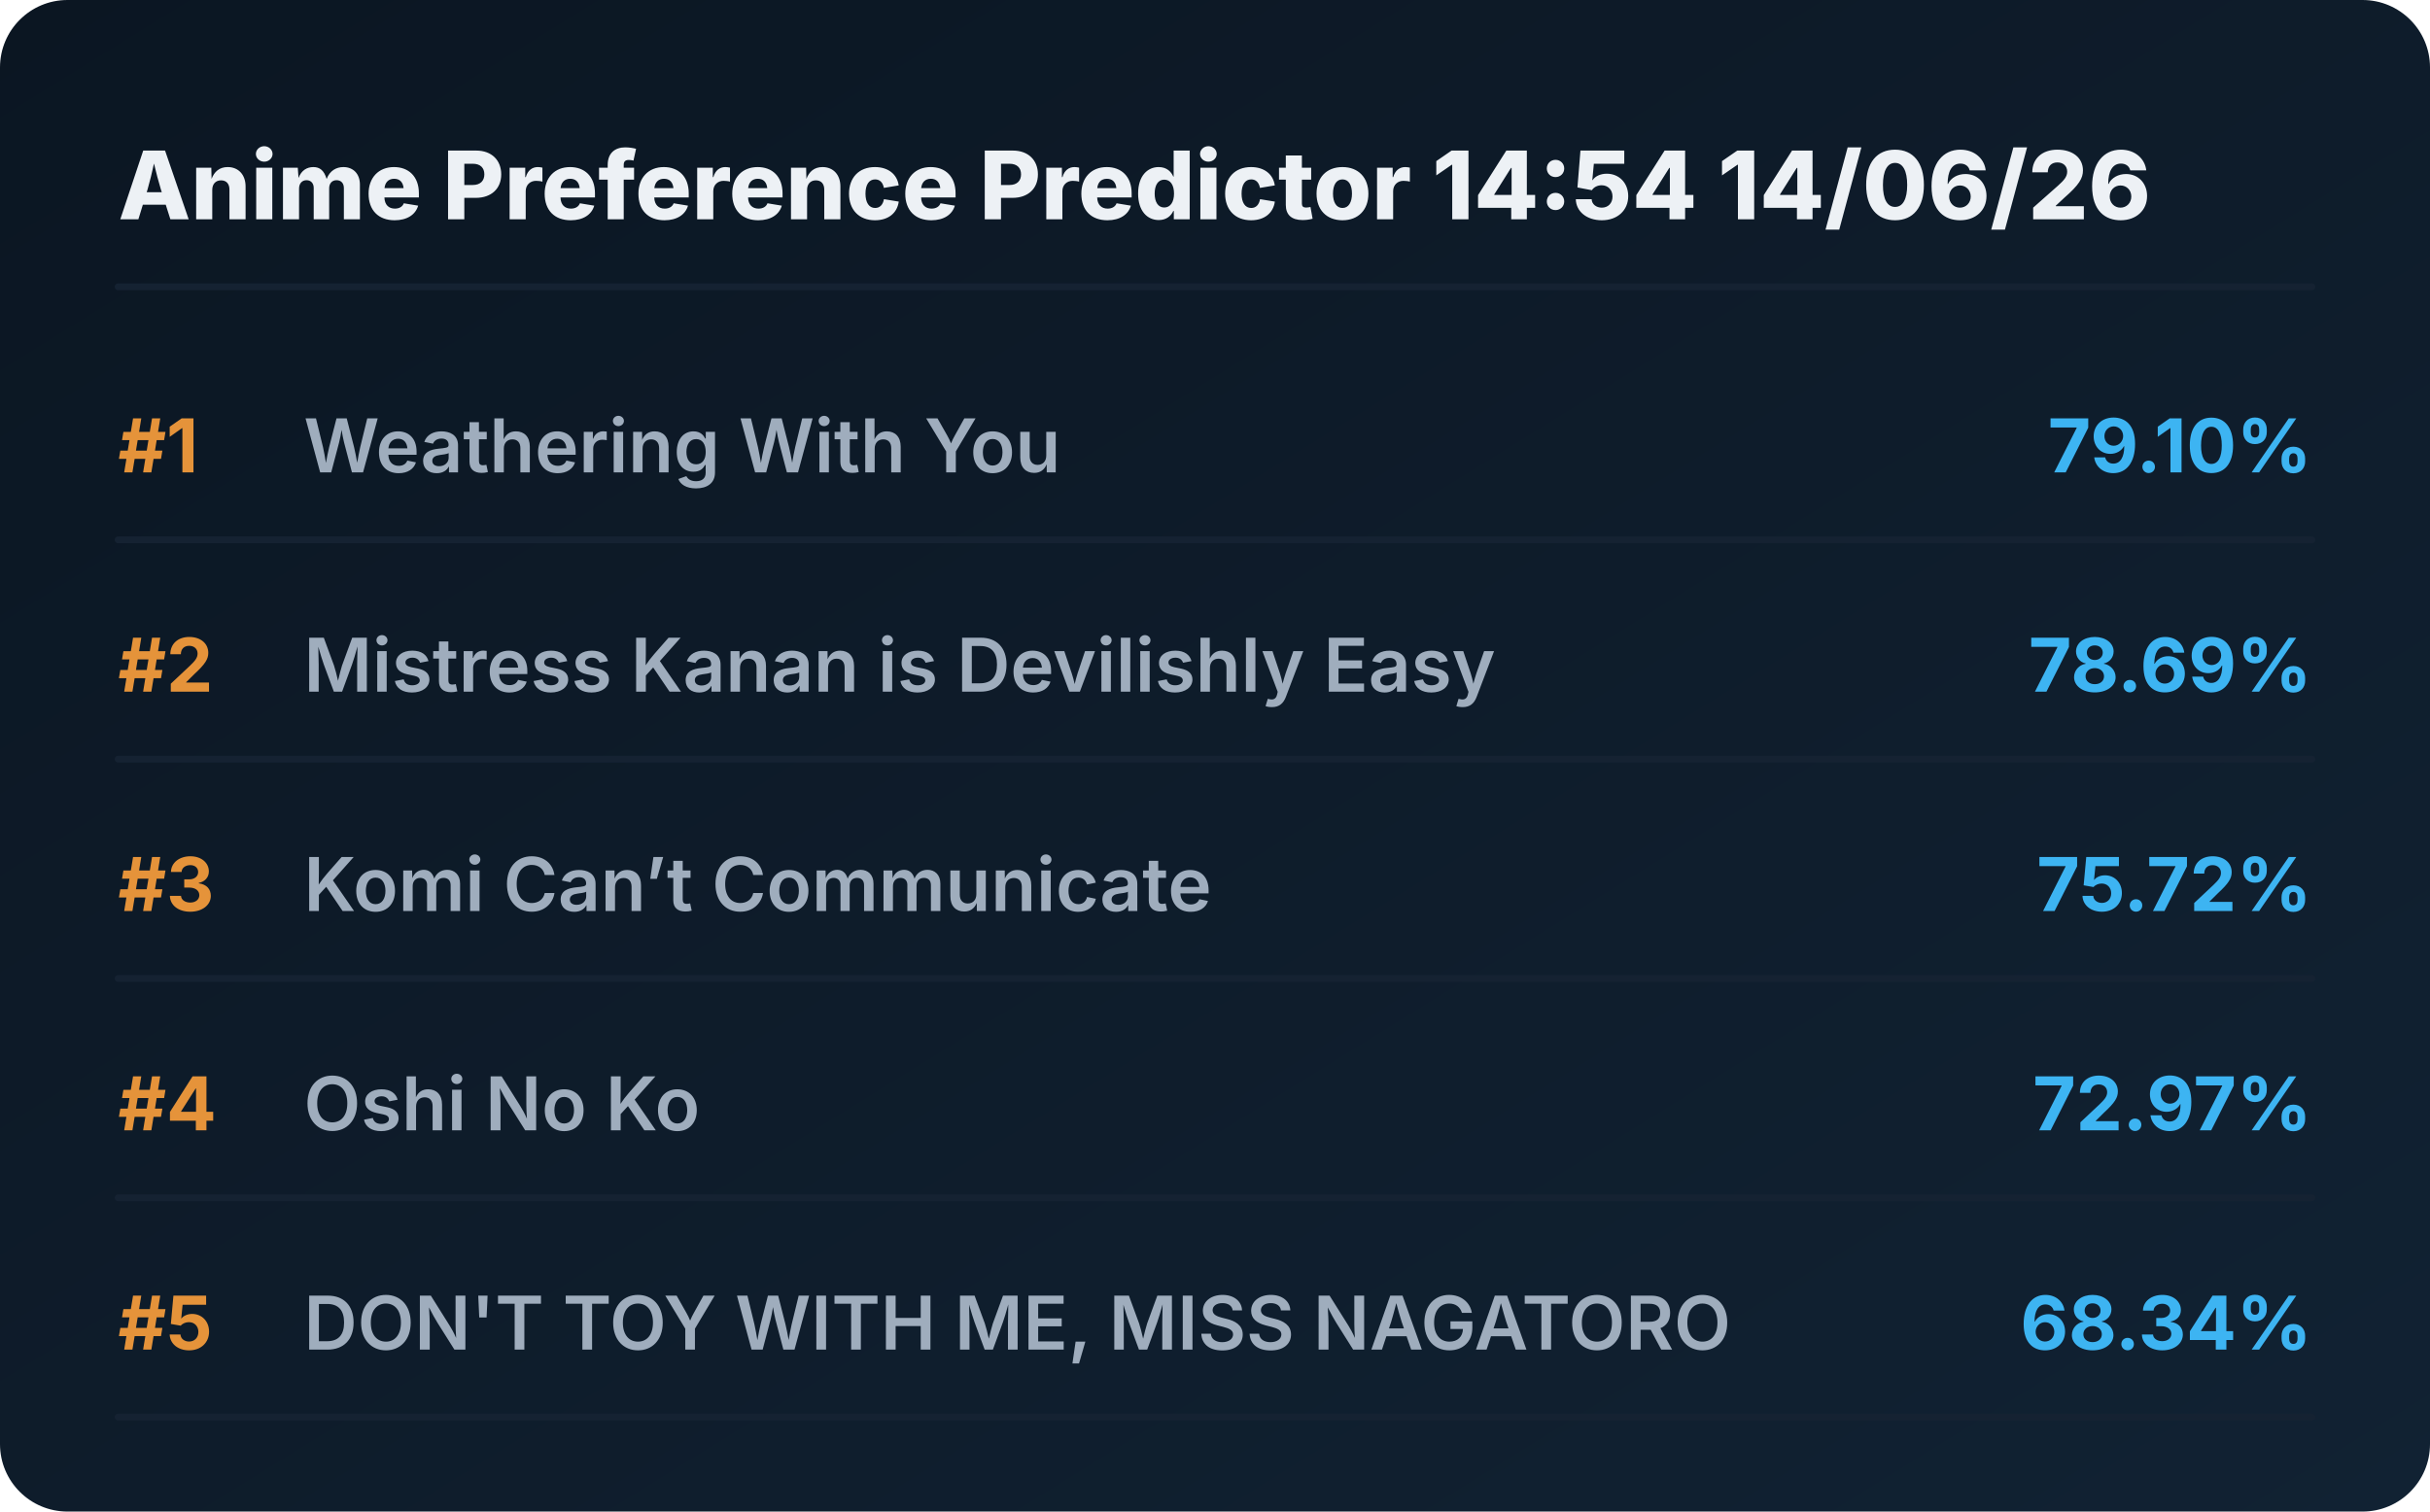
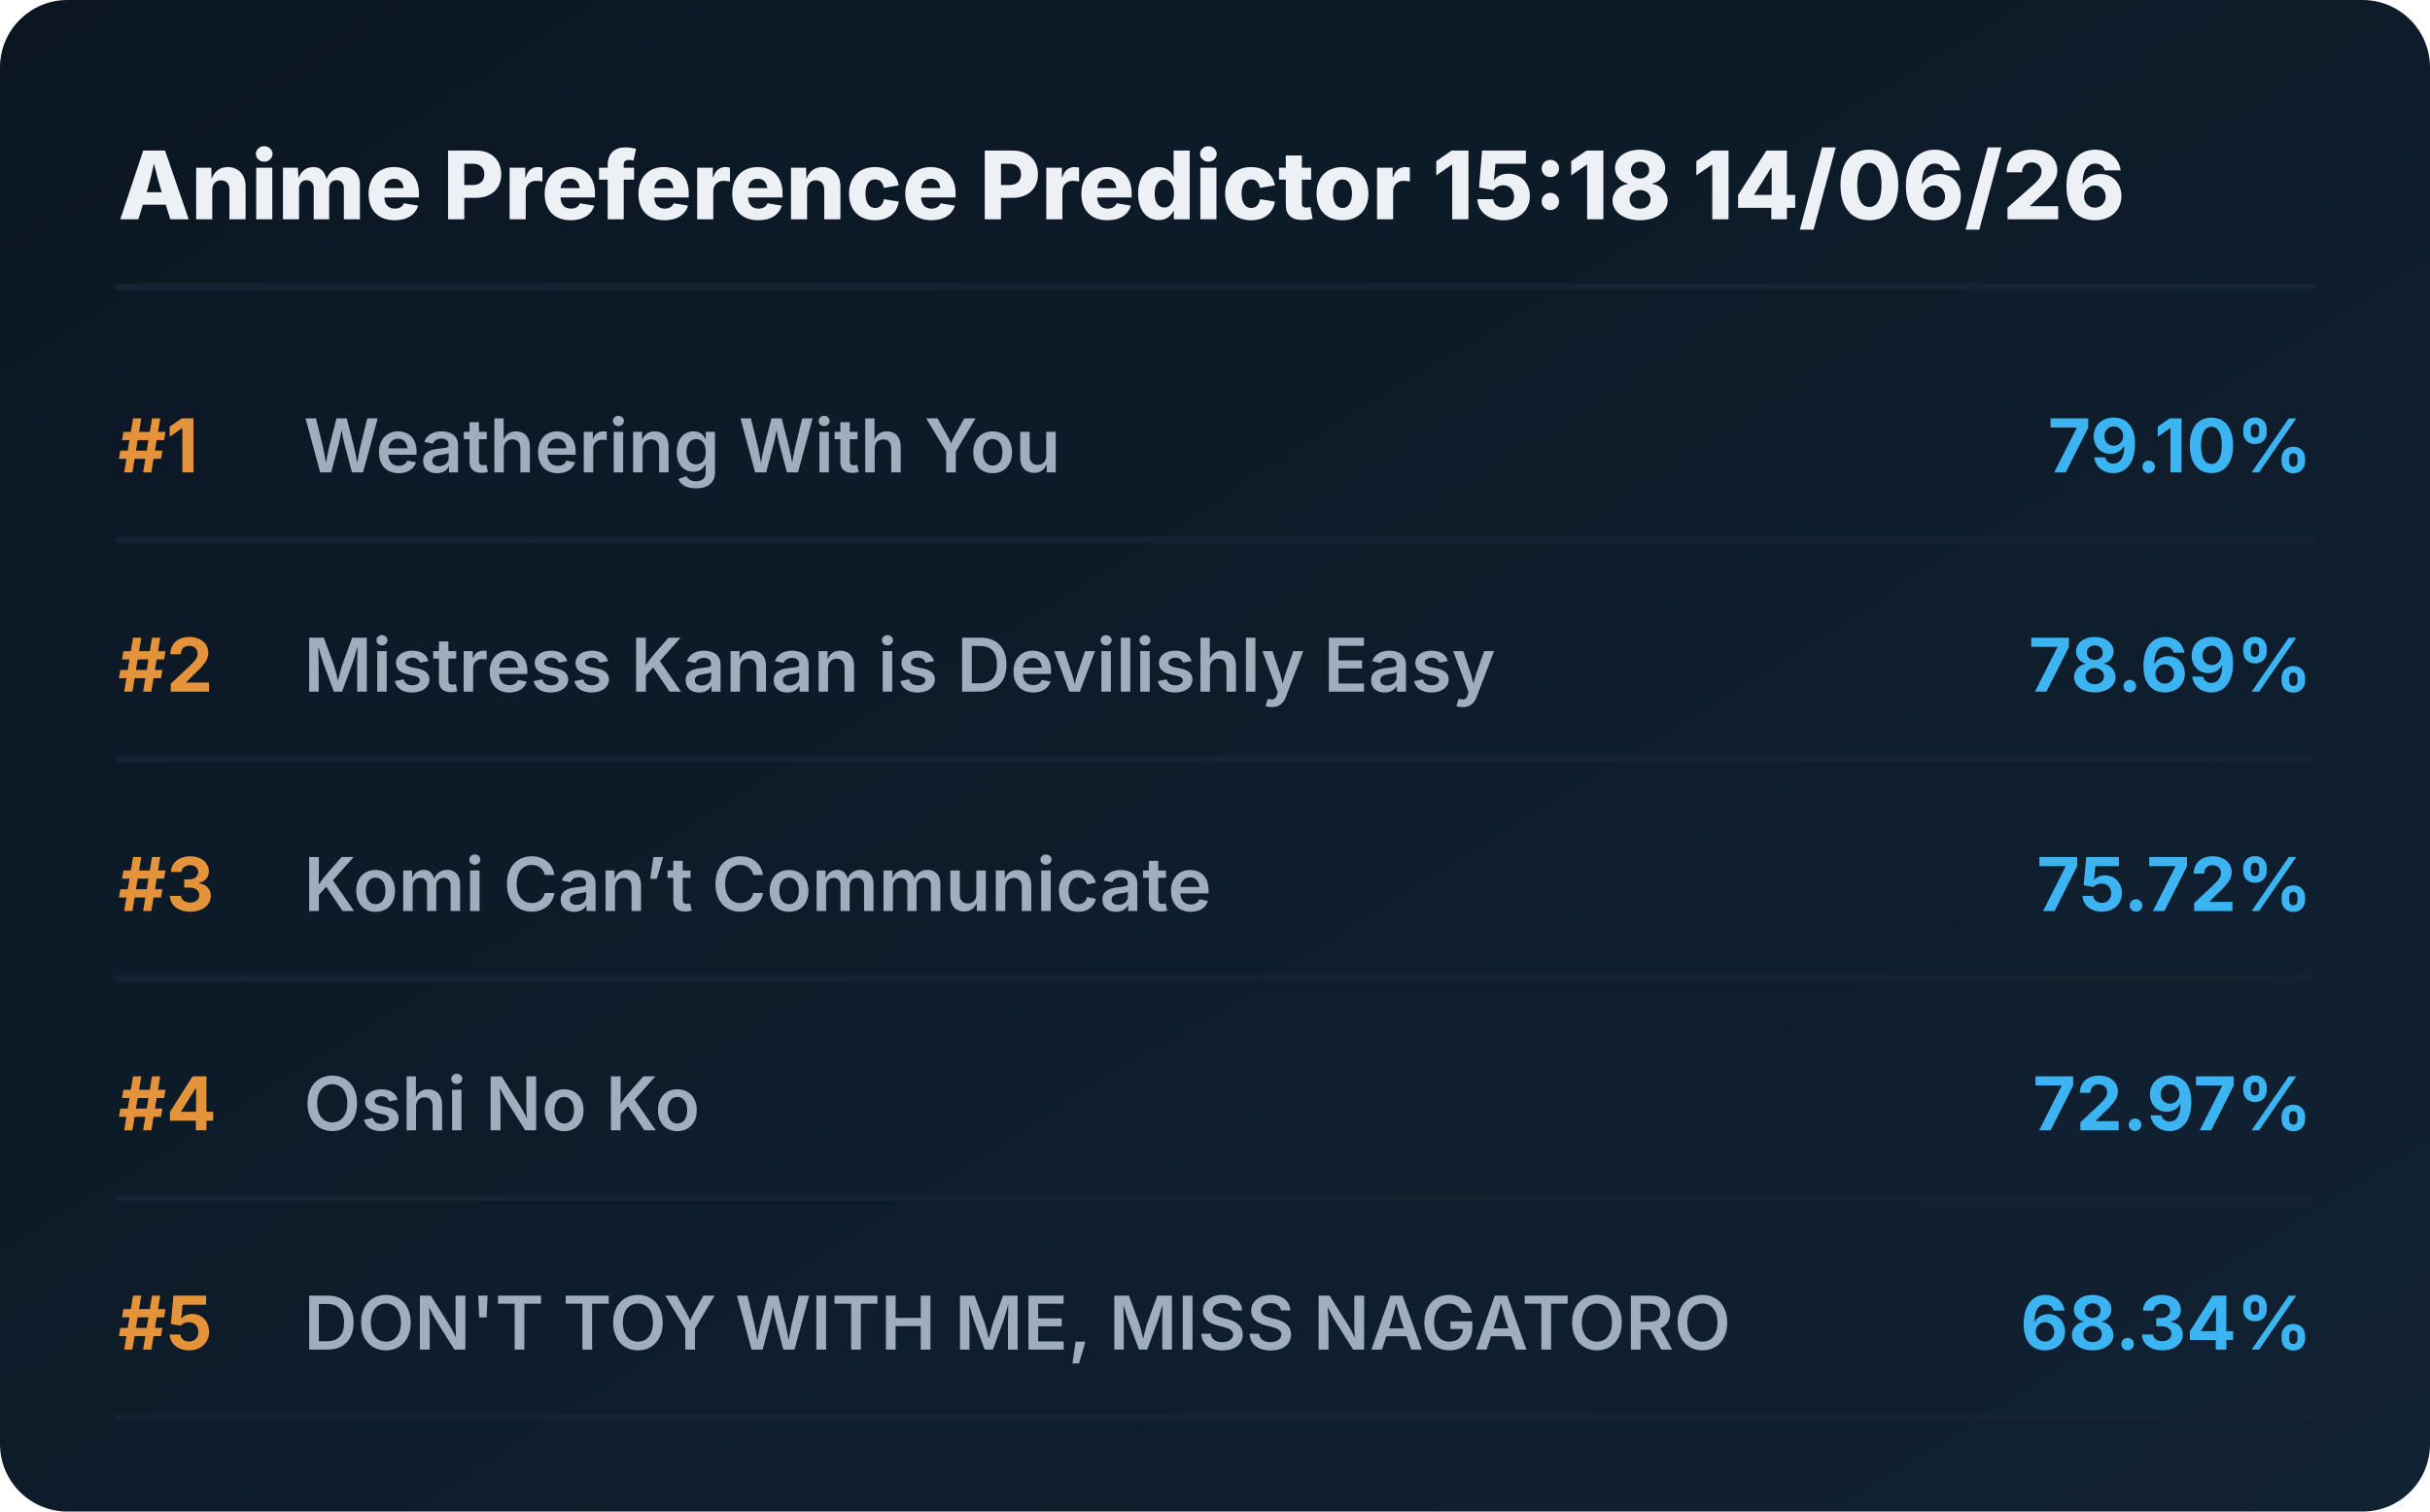
<svg xmlns="http://www.w3.org/2000/svg" viewBox="0 0 720 448" preserveAspectRatio="xMidYMid meet" style="width: 100%; height: auto; max-width: 720px;">
  <defs>
    <linearGradient id="boxGrad" x1="0%" y1="0%" x2="100%" y2="100%">
      <stop offset="0%" stop-color="#0b1622" />
      <stop offset="100%" stop-color="#112233" />
    </linearGradient>
    <clipPath id="titleClip">
      <rect x="90" y="0" width="510" height="100%" />
    </clipPath>
  </defs>
  <style>
    .bg { fill: url(#boxGrad); rx: 20px; }
    .header { font-family: 'Overpass', 'Inter', system-ui, sans-serif; font-weight: 800; font-size: 28px; fill: #edf1f5; }
    .rank { font-family: 'Overpass', 'Inter', system-ui, sans-serif; font-weight: 700; font-size: 22px; fill: #e5933a; }
    .title { font-family: 'Overpass', 'Inter', system-ui, sans-serif; font-weight: 600; font-size: 22px; fill: #9fadbd; }
    .score { font-family: 'Overpass', 'Inter', system-ui, sans-serif; font-weight: 700; font-size: 22px; fill: #3db4f2; }
    .line { stroke: #152232; stroke-width: 2; stroke-linecap: round; }
  </style>
  <rect class="bg" width="720" height="448" />
-   <text x="35" y="65" class="header">Anime Preference Predictor 14:54 14/06/26</text>
+   <text x="35" y="65" class="header">Anime Preference Predictor 15:18 14/06/26</text>
  <line x1="35" y1="85" x2="685" y2="85" class="line" />
  <g transform="translate(0, 0)">
    <text x="35" y="140" class="rank">#1</text>
    <text x="90" y="140" class="title">Weathering With You</text>
    <text x="685" y="140" class="score" text-anchor="end">79.10%</text>
    <line x1="35" y1="160" x2="685" y2="160" class="line" />
  </g>
  <g transform="translate(0, 65)">
    <text x="35" y="140" class="rank">#2</text>
    <text x="90" y="140" class="title">Mistress Kanan is Devilishly Easy</text>
    <text x="685" y="140" class="score" text-anchor="end">78.69%</text>
    <line x1="35" y1="160" x2="685" y2="160" class="line" />
  </g>
  <g transform="translate(0, 130)">
    <text x="35" y="140" class="rank">#3</text>
    <text x="90" y="140" class="title">Komi Can’t Communicate</text>
    <text x="685" y="140" class="score" text-anchor="end">75.72%</text>
    <line x1="35" y1="160" x2="685" y2="160" class="line" />
  </g>
  <g transform="translate(0, 195)">
    <text x="35" y="140" class="rank">#4</text>
    <text x="90" y="140" class="title">Oshi No Ko</text>
    <text x="685" y="140" class="score" text-anchor="end">72.97%</text>
    <line x1="35" y1="160" x2="685" y2="160" class="line" />
  </g>
  <g transform="translate(0, 260)">
    <text x="35" y="140" class="rank">#5</text>
    <text x="90" y="140" class="title">DON'T TOY WITH ME, MISS NAGATORO</text>
    <text x="685" y="140" class="score" text-anchor="end">68.34%</text>
    <line x1="35" y1="160" x2="685" y2="160" class="line" />
  </g>
</svg>
